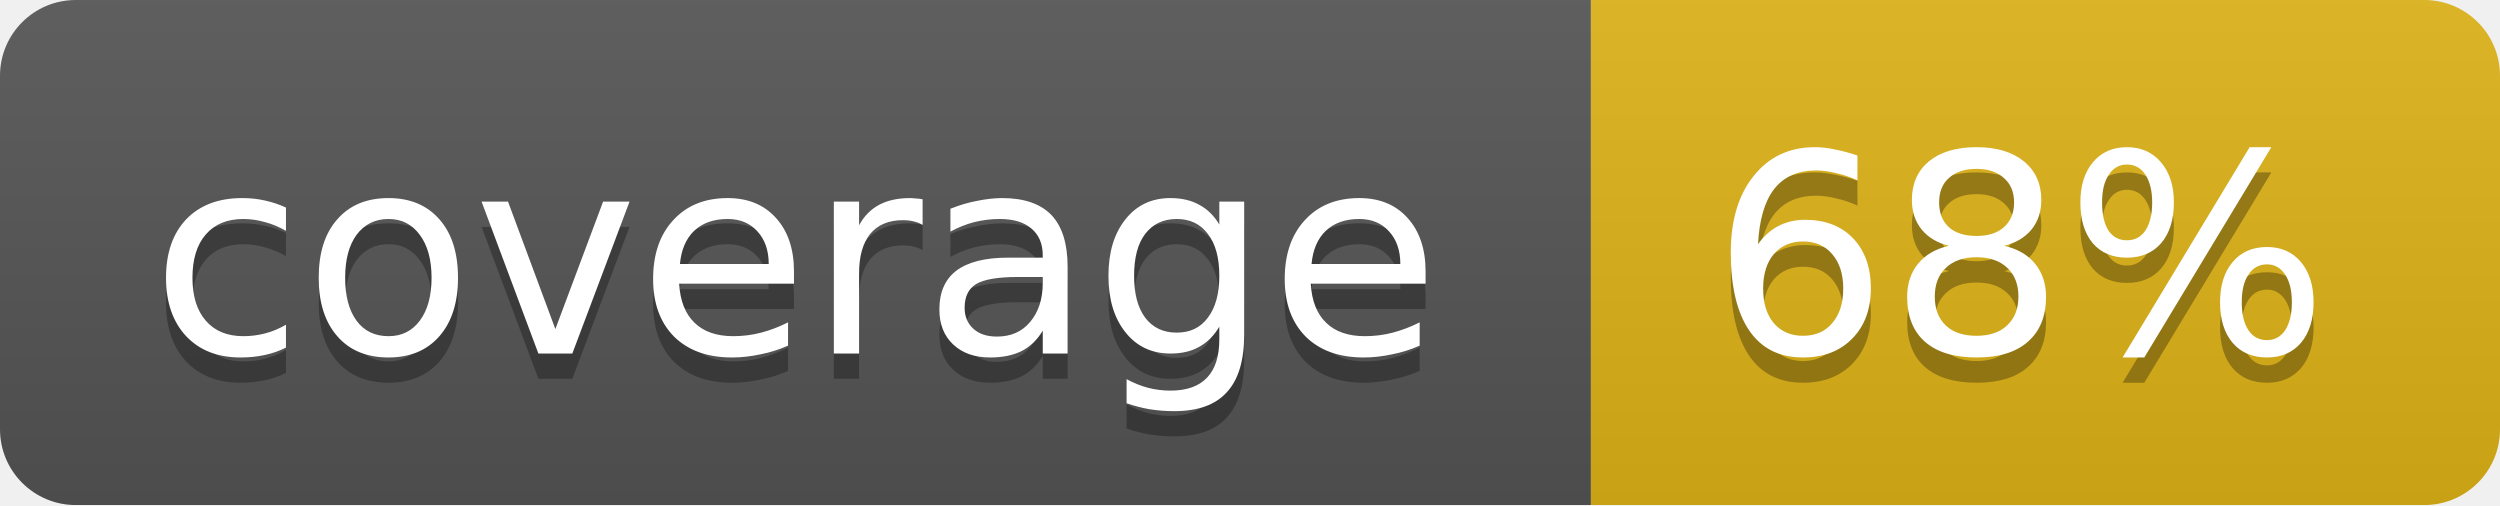
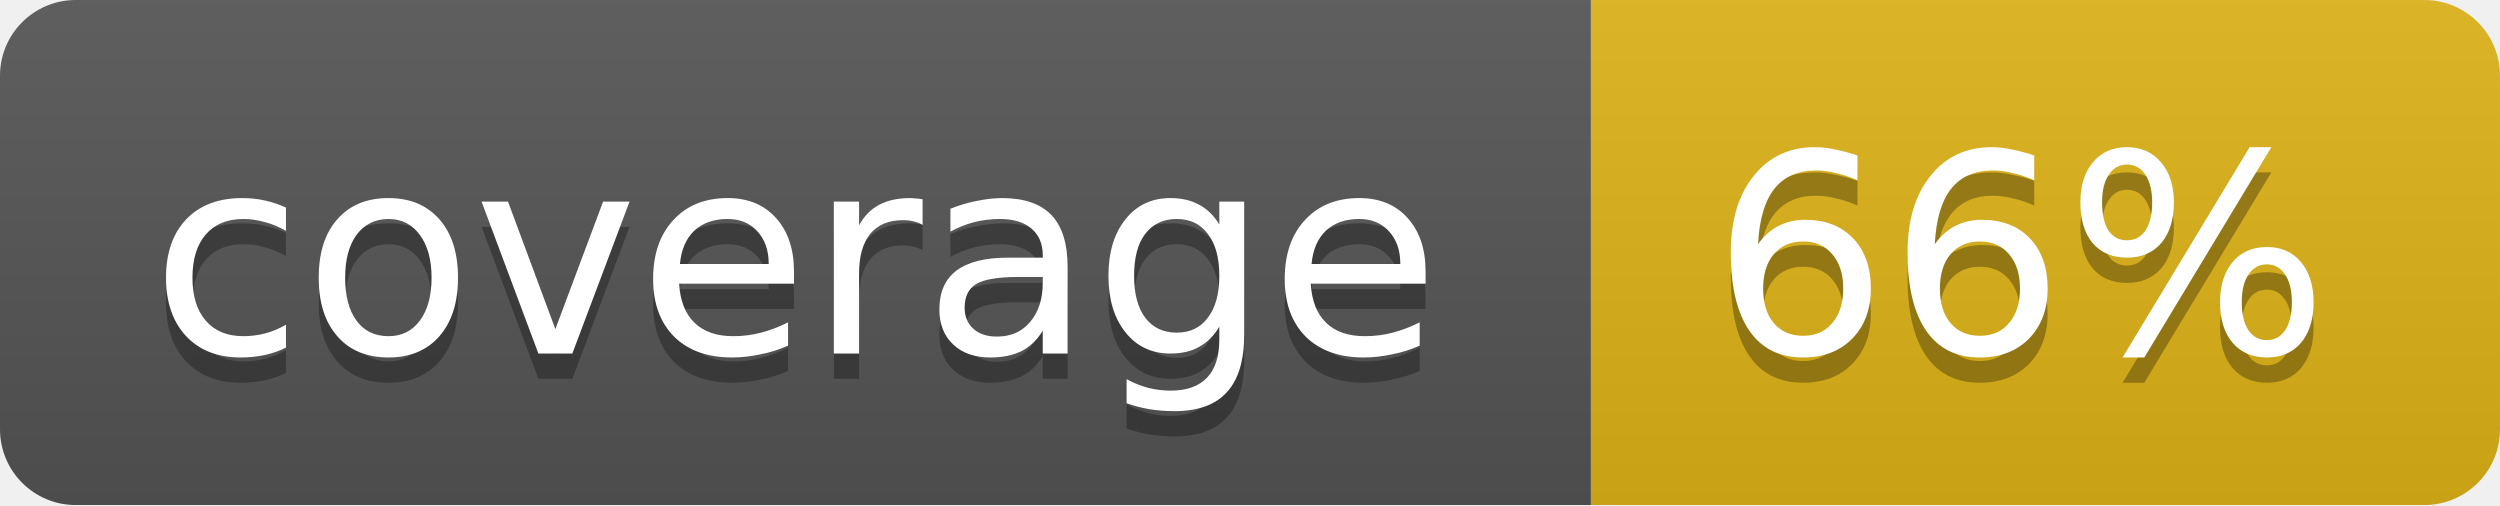
<svg xmlns="http://www.w3.org/2000/svg" width="99" height="20">
  <linearGradient id="b" x2="0" y2="100%">
    <stop offset="0" stop-color="#bbb" stop-opacity=".1" />
    <stop offset="1" stop-opacity=".1" />
  </linearGradient>
  <mask id="a">
    <rect width="99" height="20" rx="3" fill="#fff" />
  </mask>
  <g mask="url(#a)">
    <path fill="#555" d="M0 0h63v20H0z" />
    <path fill="#dfb317" d="M63 0h36v20H63z" />
    <path fill="url(#b)" d="M0 0h99v20H0z" />
  </g>
  <g fill="#fff" text-anchor="middle" font-family="DejaVu Sans,Verdana,Geneva,sans-serif" font-size="11">
    <text x="31.5" y="15" fill="#010101" fill-opacity=".3">coverage</text>
    <text x="31.5" y="14">coverage</text>
-     <text x="80" y="15" fill="#010101" fill-opacity=".3">68%</text>
-     <text x="80" y="14">68%</text>
+     <text x="80" y="15" fill="#010101" fill-opacity=".3">66%</text>
+     <text x="80" y="14">66%</text>
  </g>
</svg>
